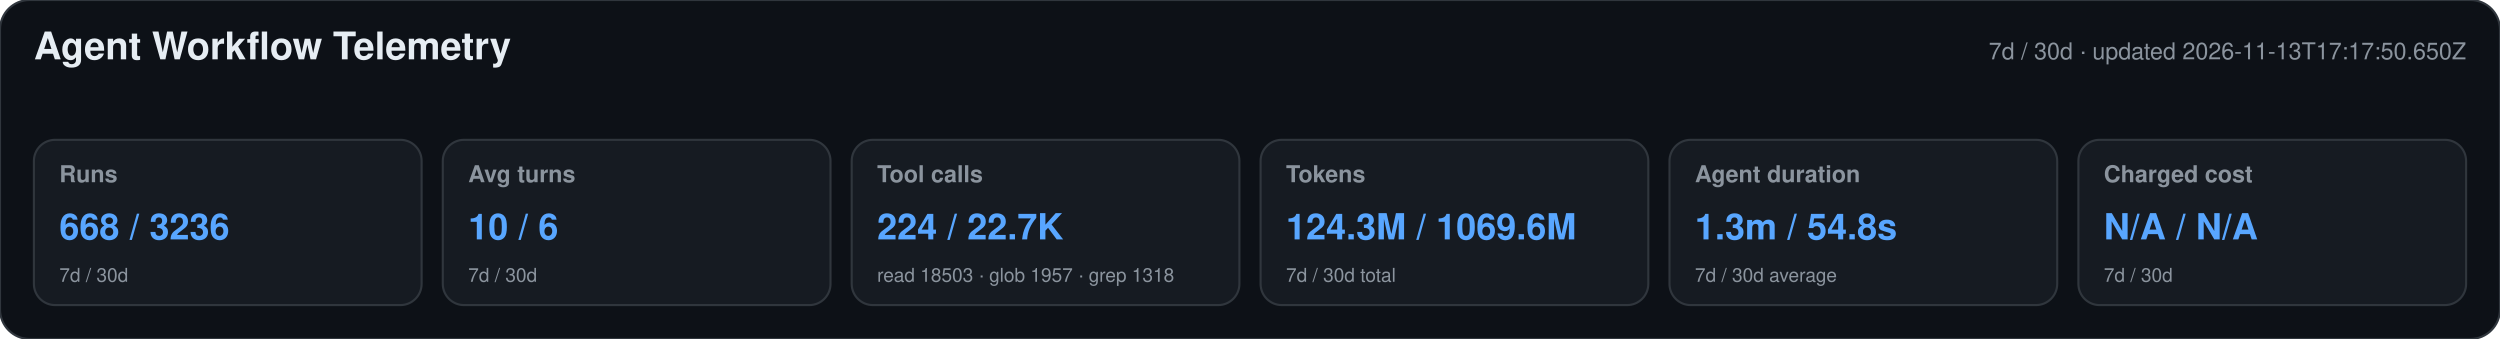
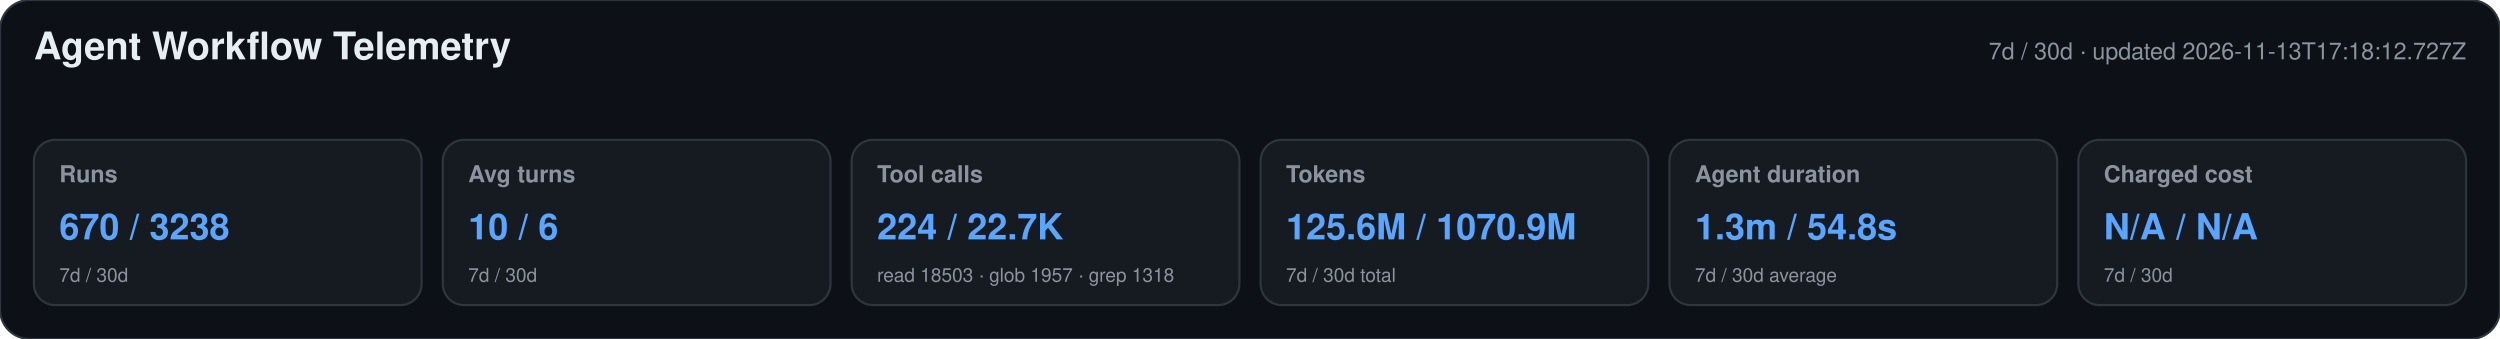
<svg xmlns="http://www.w3.org/2000/svg" width="1180" height="160" viewBox="0 0 1180 160" role="img" aria-labelledby="title desc">
  <style>text{font-family:-apple-system,BlinkMacSystemFont,"Segoe UI",Helvetica,Arial,sans-serif}.heading{font-size:18px;font-weight:650;fill:#e6edf3}.meta,.label,.secondary{fill:#8b949e}.meta,.label{font-size:11px}.label{font-weight:600}.primary{font-size:17px;font-weight:700;fill:#58a6ff}.secondary{font-size:9px}</style>
  <rect width="1180" height="160" rx="14" fill="#0d1117" stroke="#30363d" />
  <text x="16" y="28" class="heading">Agent Workflow Telemetry</text>
-   <text x="1164" y="28" text-anchor="end" class="meta">7d / 30d · updated 2026-11-13T17:17:50.650Z</text>
+   <text x="1164" y="28" text-anchor="end" class="meta">7d / 30d · updated 2026-11-13T17:18:12.727Z</text>
  <g>
    <rect x="16" y="66" width="183" height="78" rx="10" fill="#161b22" stroke="#30363d" />
    <text x="28" y="86" class="label">Runs</text>
-     <text x="28" y="113" class="primary">668 / 3236</text>
+     <text x="28" y="113" class="primary">670 / 3238</text>
    <text x="28" y="133" class="secondary">7d / 30d</text>
  </g>
  <g>
    <rect x="209" y="66" width="183" height="78" rx="10" fill="#161b22" stroke="#30363d" />
    <text x="221" y="86" class="label">Avg turns</text>
    <text x="221" y="113" class="primary">10 / 6</text>
    <text x="221" y="133" class="secondary">7d / 30d</text>
  </g>
  <g>
    <rect x="402" y="66" width="183" height="78" rx="10" fill="#161b22" stroke="#30363d" />
    <text x="414" y="86" class="label">Tool calls</text>
    <text x="414" y="113" class="primary">224 / 22.7K</text>
    <text x="414" y="133" class="secondary">read 18503 · glob 1957 · grep 1318</text>
  </g>
  <g>
    <rect x="595" y="66" width="183" height="78" rx="10" fill="#161b22" stroke="#30363d" />
    <text x="607" y="86" class="label">Tokens</text>
-     <text x="607" y="113" class="primary">124.3M / 1069.6M</text>
+     <text x="607" y="113" class="primary">125.6M / 1070.9M</text>
    <text x="607" y="133" class="secondary">7d / 30d total</text>
  </g>
  <g>
    <rect x="788" y="66" width="183" height="78" rx="10" fill="#161b22" stroke="#30363d" />
    <text x="800" y="86" class="label">Agent duration</text>
    <text x="800" y="113" class="primary">1.3m / 54.8s</text>
    <text x="800" y="133" class="secondary">7d / 30d average</text>
  </g>
  <g>
    <rect x="981" y="66" width="183" height="78" rx="10" fill="#161b22" stroke="#30363d" />
    <text x="993" y="86" class="label">Charged cost</text>
    <text x="993" y="113" class="primary">N/A / N/A</text>
    <text x="993" y="133" class="secondary">7d / 30d</text>
  </g>
</svg>
